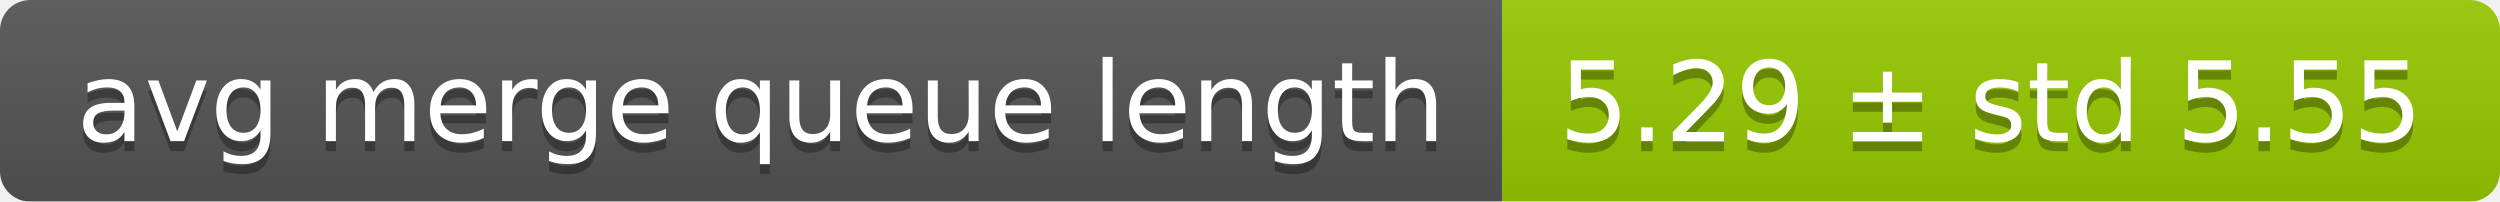
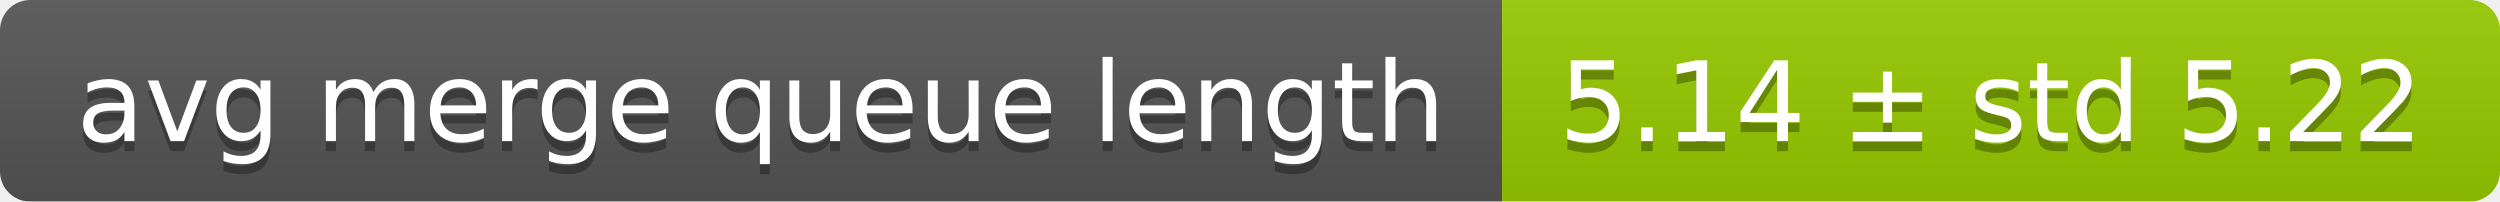
<svg xmlns="http://www.w3.org/2000/svg" width="248" height="20">
  <linearGradient id="smooth" x2="0" y2="100%">
    <stop offset="0" stop-color="#bbb" stop-opacity=".1" />
    <stop offset="1" stop-opacity=".1" />
  </linearGradient>
  <mask id="round">
    <rect width="248" height="20" rx="3" fill="#fff" />
  </mask>
  <g mask="url(#round)">
    <rect width="149" height="20" fill="#555" />
    <rect x="149" width="99" height="20" fill="#97ca00" />
    <rect width="248" height="20" fill="url(#smooth)" />
  </g>
  <g fill="#fff" text-anchor="middle" font-family="DejaVu Sans,Verdana,Geneva,sans-serif" font-size="11">
    <text x="75.5" y="15" fill="#010101" fill-opacity=".3">avg merge queue length</text>
    <text x="75.5" y="14">avg merge queue length</text>
-     <text x="197.5" y="15" fill="#010101" fill-opacity=".3">5.29 ± std 5.55</text>
-     <text x="197.5" y="14">5.29 ± std 5.55</text>
+     <text x="197.5" y="15" fill="#010101" fill-opacity=".3">5.14 ± std 5.22</text>
+     <text x="197.5" y="14">5.14 ± std 5.22</text>
  </g>
</svg>
